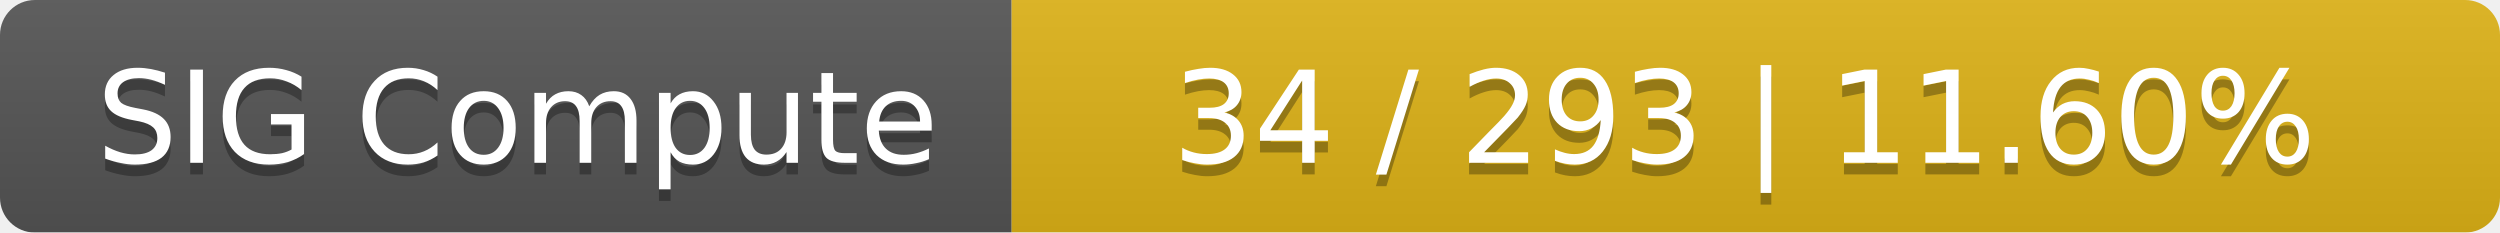
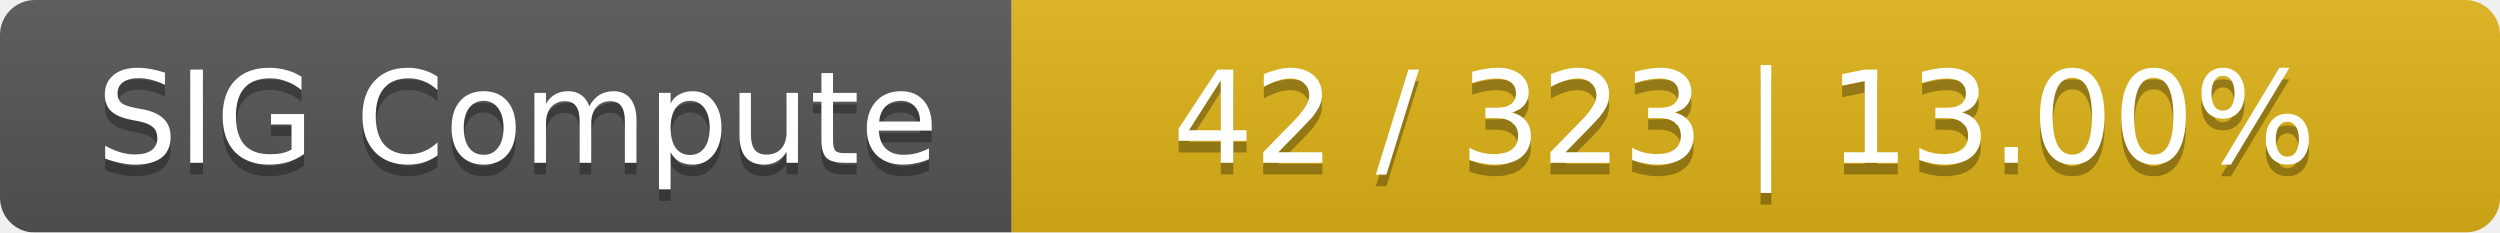
<svg xmlns="http://www.w3.org/2000/svg" width="215" height="20">
  <linearGradient id="smooth" x2="0" y2="100%">
    <stop offset="0" stop-color="#bbb" stop-opacity=".1" />
    <stop offset="1" stop-opacity=".1" />
  </linearGradient>
  <mask id="round">
    <rect width="215" height="20" rx="3" fill="#fff" />
  </mask>
  <g mask="url(#round)">
    <rect width="87" height="20" fill="#555" />
    <rect x="87" width="128" height="20" fill="#dfb317" />
    <rect width="215" height="20" fill="url(#smooth)" />
  </g>
  <g fill="#fff" text-anchor="middle" font-family="DejaVu Sans,Verdana,Geneva,sans-serif" font-size="11">
    <text x="44.5" y="15" fill="#010101" fill-opacity=".3">SIG Compute</text>
    <text x="44.5" y="14">SIG Compute</text>
-     <text x="150" y="15" fill="#010101" fill-opacity=".3">34 / 293    |    11.60%</text>
-     <text x="150" y="14">34 / 293    |    11.60%</text>
+     <text x="150" y="15" fill="#010101" fill-opacity=".3">42 / 323    |    13.00%</text>
+     <text x="150" y="14">42 / 323    |    13.00%</text>
  </g>
</svg>
